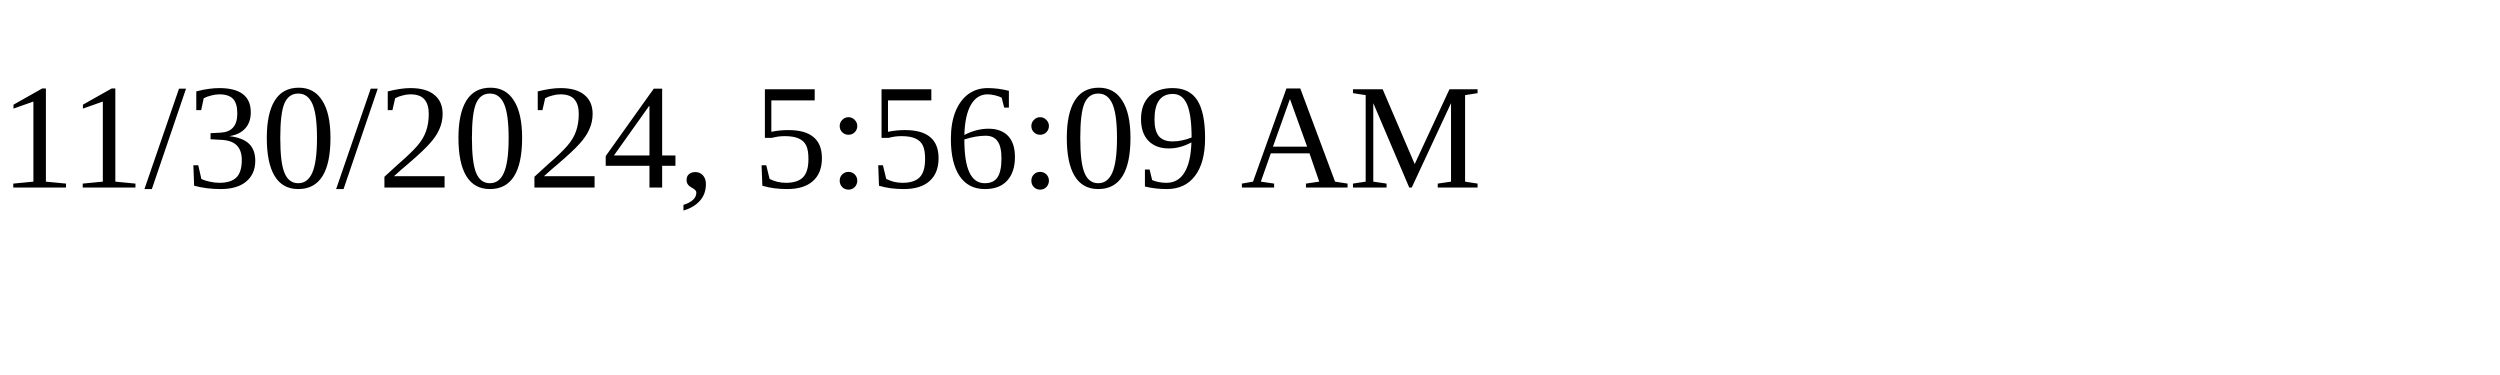
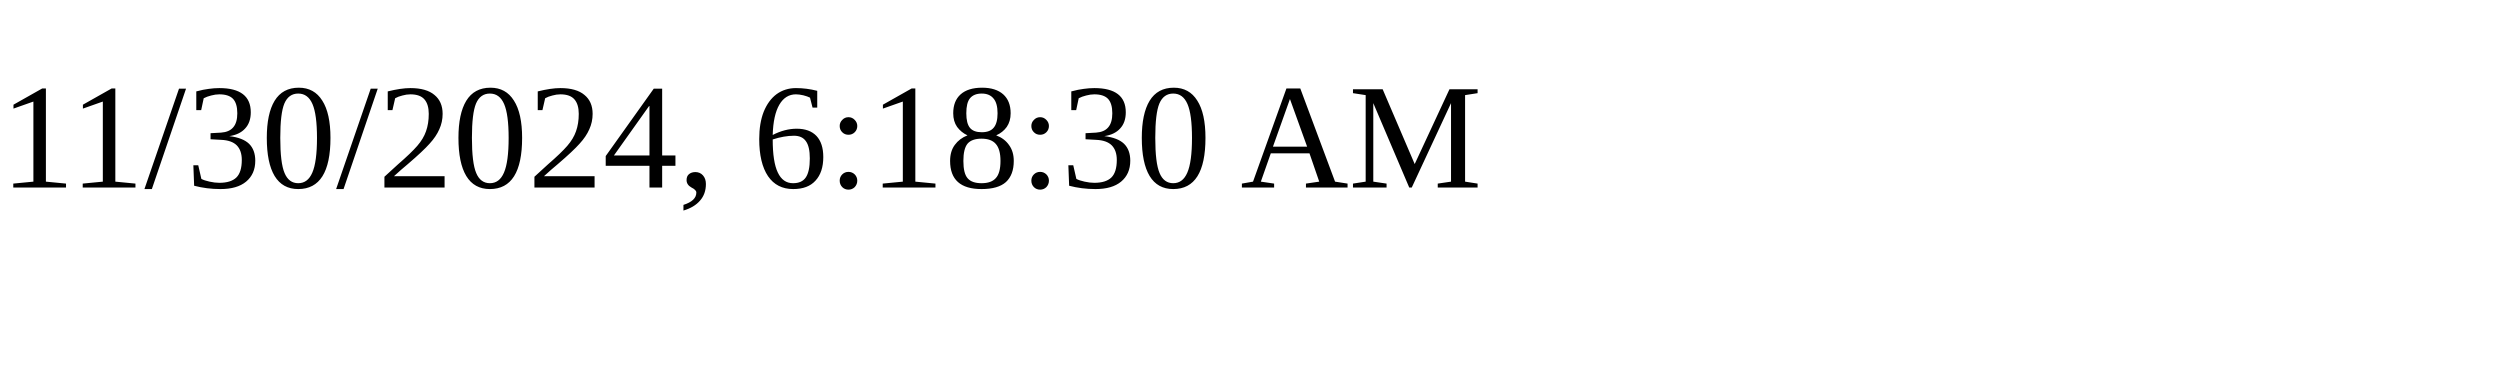
<svg xmlns="http://www.w3.org/2000/svg" height="30" width="200">
-   <text x="0" y="15">11/30/2024, 5:56:09 AM</text>
+   <text x="0" y="15">11/30/2024, 6:18:30 AM</text>
</svg>
